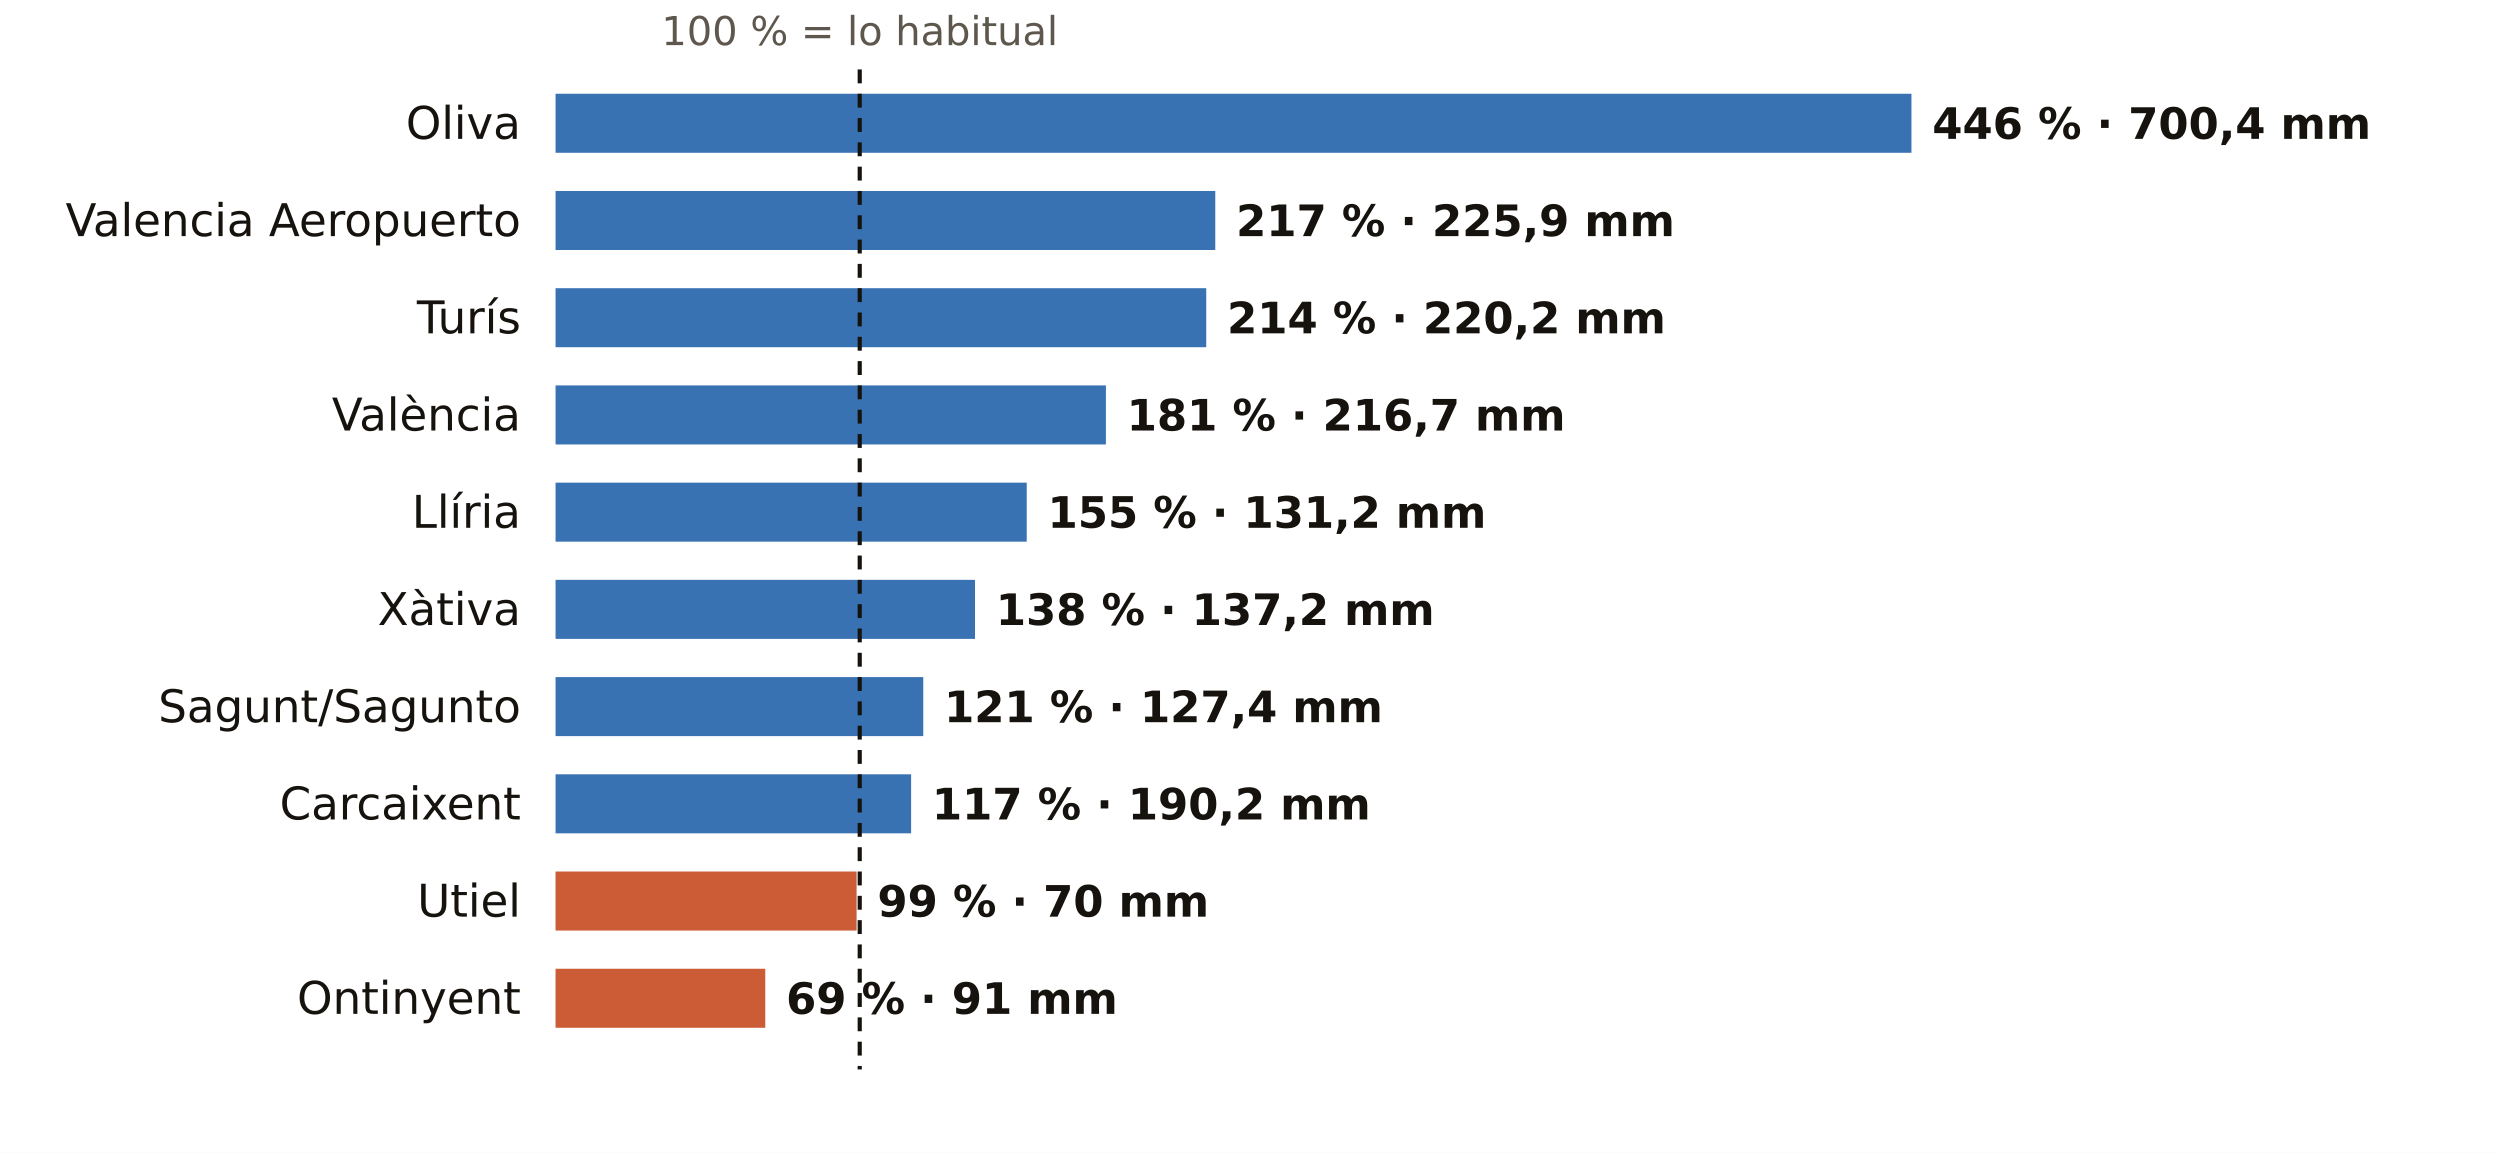
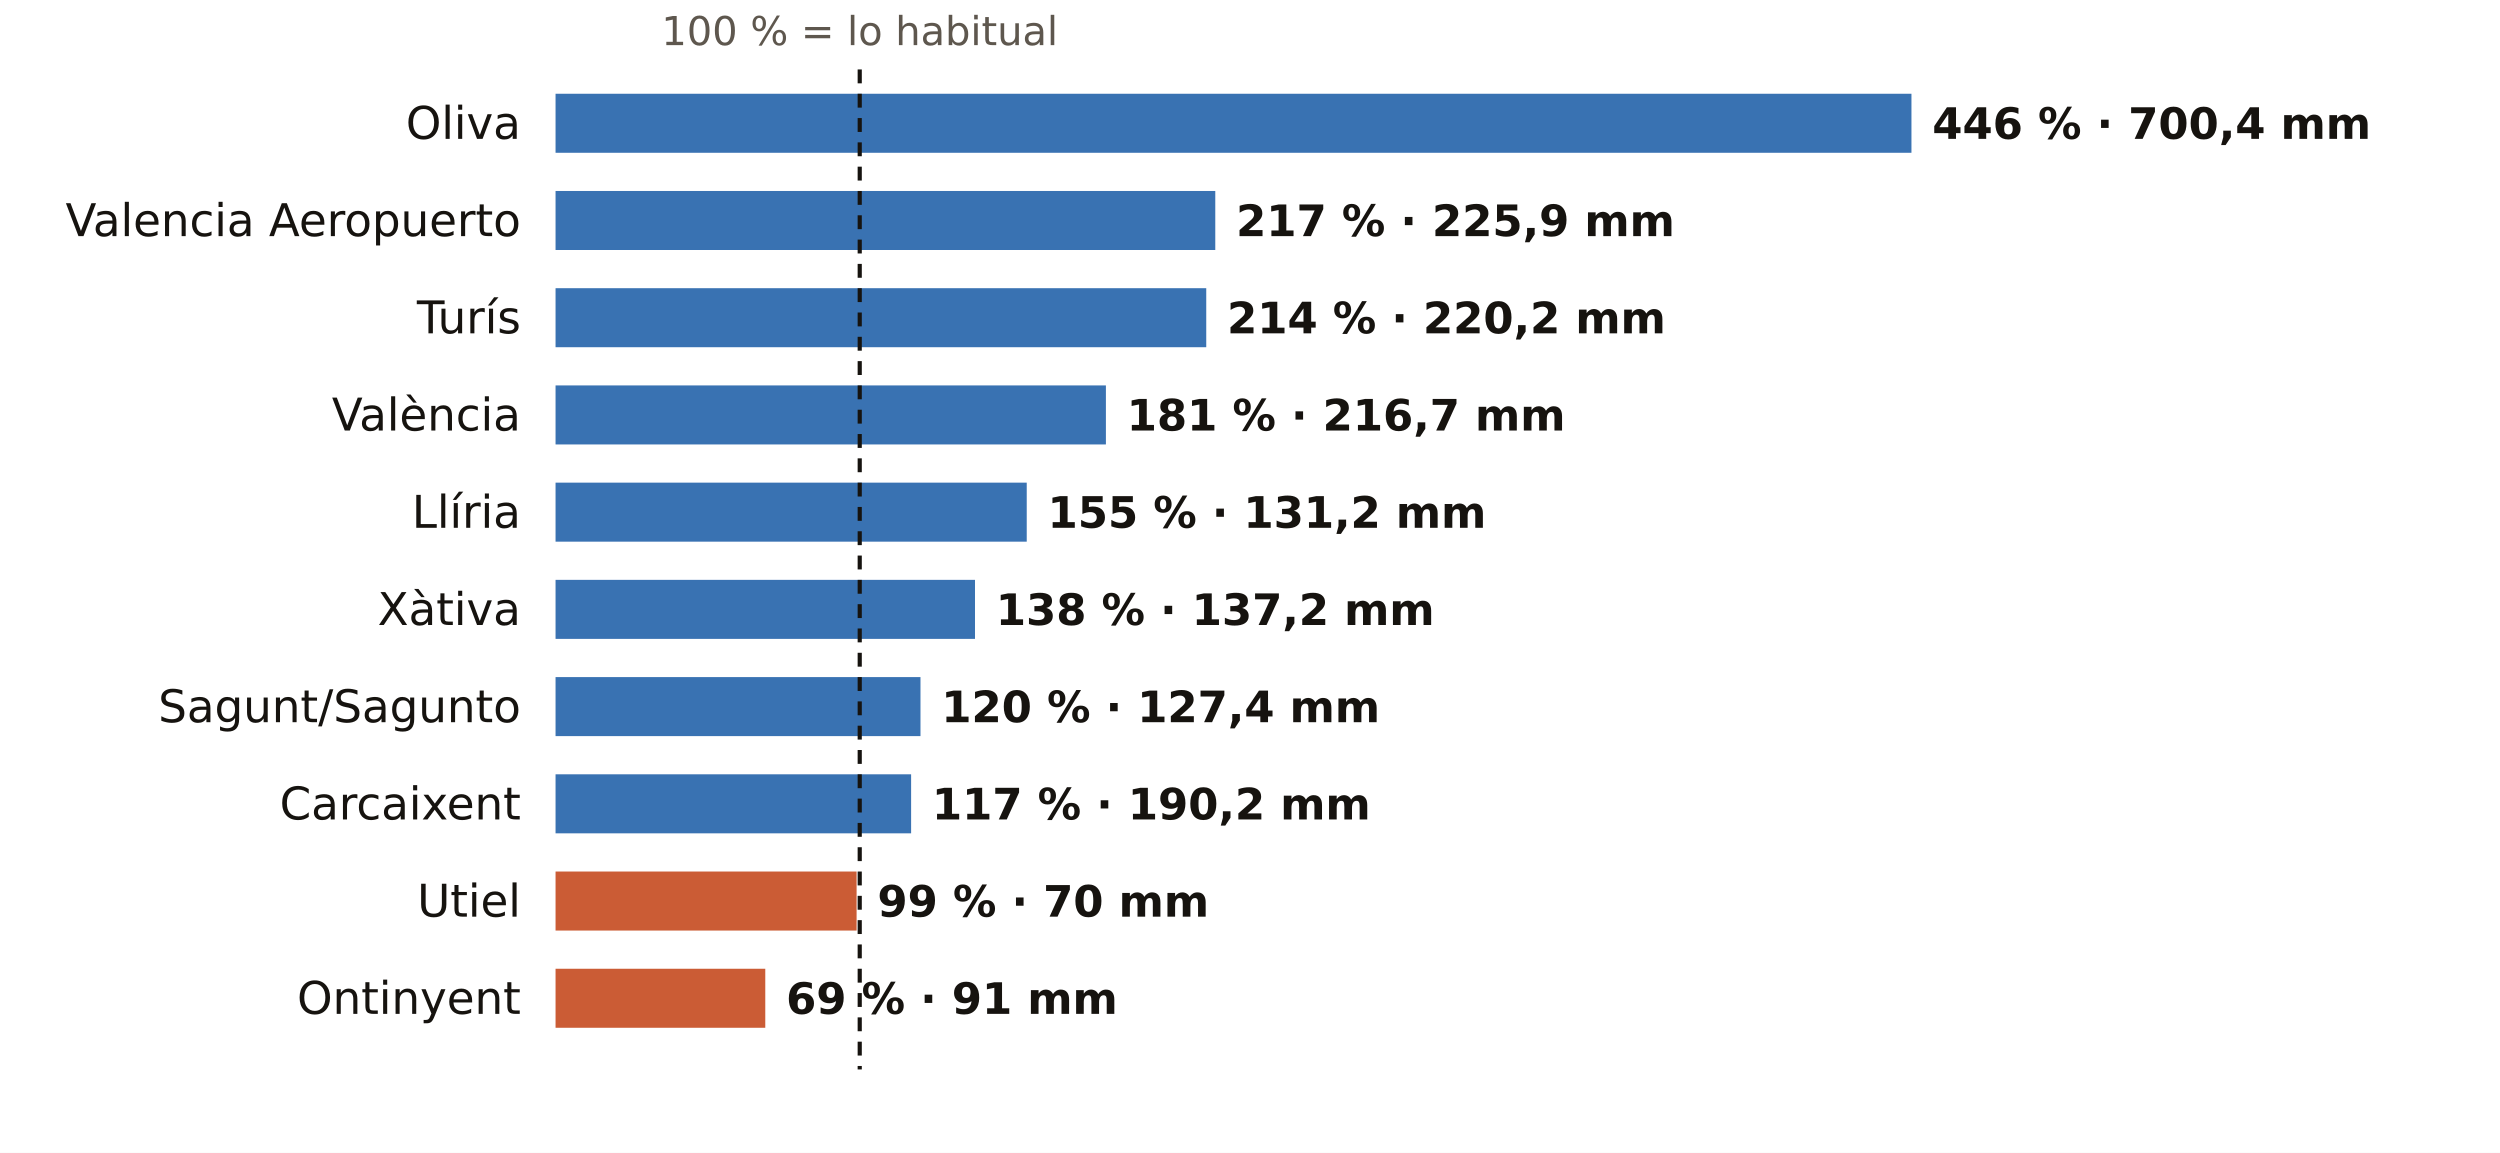
<svg xmlns="http://www.w3.org/2000/svg" viewBox="0 0 720 332" width="720" height="332" role="img" aria-label="El otoño en los pluviómetros de AEMET de Valencia: % de lo habitual">
  <rect width="720" height="332" fill="#FFFFFF" />
  <text x="247.6" y="13.0" font-size="11.5" fill="#5E574E" text-anchor="middle" font-weight="400" font-family="Public Sans, DejaVu Sans, Arial, sans-serif">100 % = lo habitual</text>
  <text x="150.0" y="40.0" font-size="13" fill="#16130F" text-anchor="end" font-weight="500" font-family="Public Sans, DejaVu Sans, Arial, sans-serif">Oliva</text>
  <rect x="160" y="27" width="390.5" height="17" fill="#1F5FA8" opacity="0.88" />
  <text x="556.5" y="40.0" font-size="12.5" fill="#16130F" text-anchor="start" font-weight="600" font-family="Public Sans, DejaVu Sans, Arial, sans-serif">446 % · 700,4 mm</text>
  <text x="150.0" y="68.0" font-size="13" fill="#16130F" text-anchor="end" font-weight="500" font-family="Public Sans, DejaVu Sans, Arial, sans-serif">Valencia Aeropuerto</text>
  <rect x="160" y="55" width="190.0" height="17" fill="#1F5FA8" opacity="0.88" />
  <text x="356.0" y="68.0" font-size="12.5" fill="#16130F" text-anchor="start" font-weight="600" font-family="Public Sans, DejaVu Sans, Arial, sans-serif">217 % · 225,9 mm</text>
  <text x="150.0" y="96.0" font-size="13" fill="#16130F" text-anchor="end" font-weight="500" font-family="Public Sans, DejaVu Sans, Arial, sans-serif">Turís</text>
  <rect x="160" y="83" width="187.4" height="17" fill="#1F5FA8" opacity="0.88" />
  <text x="353.4" y="96.0" font-size="12.5" fill="#16130F" text-anchor="start" font-weight="600" font-family="Public Sans, DejaVu Sans, Arial, sans-serif">214 % · 220,2 mm</text>
  <text x="150.0" y="124.0" font-size="13" fill="#16130F" text-anchor="end" font-weight="500" font-family="Public Sans, DejaVu Sans, Arial, sans-serif">València</text>
  <rect x="160" y="111" width="158.5" height="17" fill="#1F5FA8" opacity="0.88" />
  <text x="324.5" y="124.0" font-size="12.5" fill="#16130F" text-anchor="start" font-weight="600" font-family="Public Sans, DejaVu Sans, Arial, sans-serif">181 % · 216,7 mm</text>
  <text x="150.0" y="152.0" font-size="13" fill="#16130F" text-anchor="end" font-weight="500" font-family="Public Sans, DejaVu Sans, Arial, sans-serif">Llíria</text>
  <rect x="160" y="139" width="135.7" height="17" fill="#1F5FA8" opacity="0.88" />
  <text x="301.7" y="152.0" font-size="12.5" fill="#16130F" text-anchor="start" font-weight="600" font-family="Public Sans, DejaVu Sans, Arial, sans-serif">155 % · 131,2 mm</text>
  <text x="150.0" y="180.0" font-size="13" fill="#16130F" text-anchor="end" font-weight="500" font-family="Public Sans, DejaVu Sans, Arial, sans-serif">Xàtiva</text>
  <rect x="160" y="167" width="120.8" height="17" fill="#1F5FA8" opacity="0.88" />
  <text x="286.8" y="180.0" font-size="12.5" fill="#16130F" text-anchor="start" font-weight="600" font-family="Public Sans, DejaVu Sans, Arial, sans-serif">138 % · 137,2 mm</text>
  <text x="150.0" y="208.0" font-size="13" fill="#16130F" text-anchor="end" font-weight="500" font-family="Public Sans, DejaVu Sans, Arial, sans-serif">Sagunt/Sagunto</text>
-   <rect x="160" y="195" width="105.9" height="17" fill="#1F5FA8" opacity="0.88" />
-   <text x="271.9" y="208.0" font-size="12.5" fill="#16130F" text-anchor="start" font-weight="600" font-family="Public Sans, DejaVu Sans, Arial, sans-serif">121 % · 127,4 mm</text>
+   <rect x="160" y="195" width="105.1" height="17" fill="#1F5FA8" opacity="0.88" />
+   <text x="271.1" y="208.0" font-size="12.5" fill="#16130F" text-anchor="start" font-weight="600" font-family="Public Sans, DejaVu Sans, Arial, sans-serif">120 % · 127,4 mm</text>
  <text x="150.0" y="236.0" font-size="13" fill="#16130F" text-anchor="end" font-weight="500" font-family="Public Sans, DejaVu Sans, Arial, sans-serif">Carcaixent</text>
  <rect x="160" y="223" width="102.4" height="17" fill="#1F5FA8" opacity="0.88" />
  <text x="268.4" y="236.0" font-size="12.5" fill="#16130F" text-anchor="start" font-weight="600" font-family="Public Sans, DejaVu Sans, Arial, sans-serif">117 % · 190,2 mm</text>
  <text x="150.0" y="264.0" font-size="13" fill="#16130F" text-anchor="end" font-weight="500" font-family="Public Sans, DejaVu Sans, Arial, sans-serif">Utiel</text>
  <rect x="160" y="251" width="86.7" height="17" fill="#C4461A" opacity="0.88" />
  <text x="252.7" y="264.0" font-size="12.5" fill="#16130F" text-anchor="start" font-weight="600" font-family="Public Sans, DejaVu Sans, Arial, sans-serif">99 % · 70 mm</text>
  <text x="150.0" y="292.0" font-size="13" fill="#16130F" text-anchor="end" font-weight="500" font-family="Public Sans, DejaVu Sans, Arial, sans-serif">Ontinyent</text>
  <rect x="160" y="279" width="60.4" height="17" fill="#C4461A" opacity="0.88" />
  <text x="226.4" y="292.0" font-size="12.5" fill="#16130F" text-anchor="start" font-weight="600" font-family="Public Sans, DejaVu Sans, Arial, sans-serif">69 % · 91 mm</text>
  <line x1="247.6" x2="247.6" y1="20" y2="308" stroke="#16130F" stroke-width="1.2" stroke-dasharray="4 3" />
</svg>
